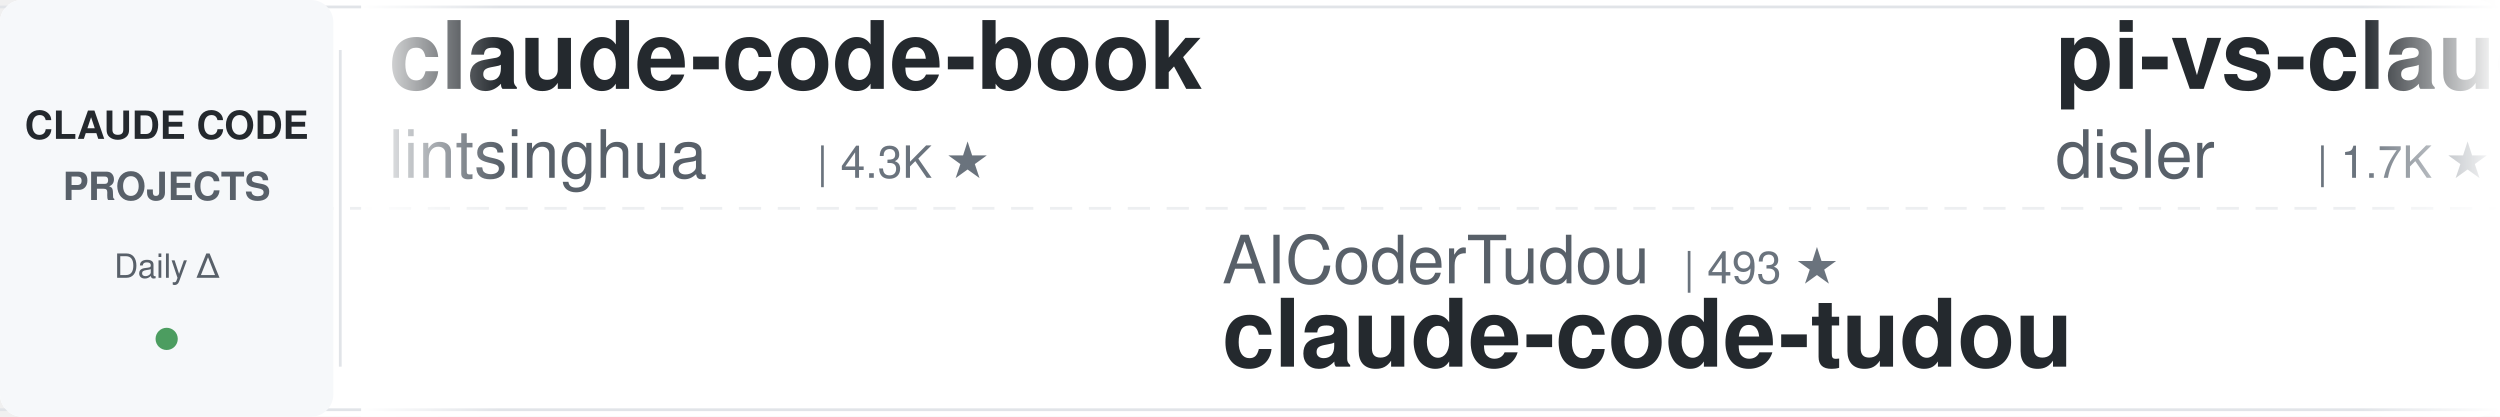
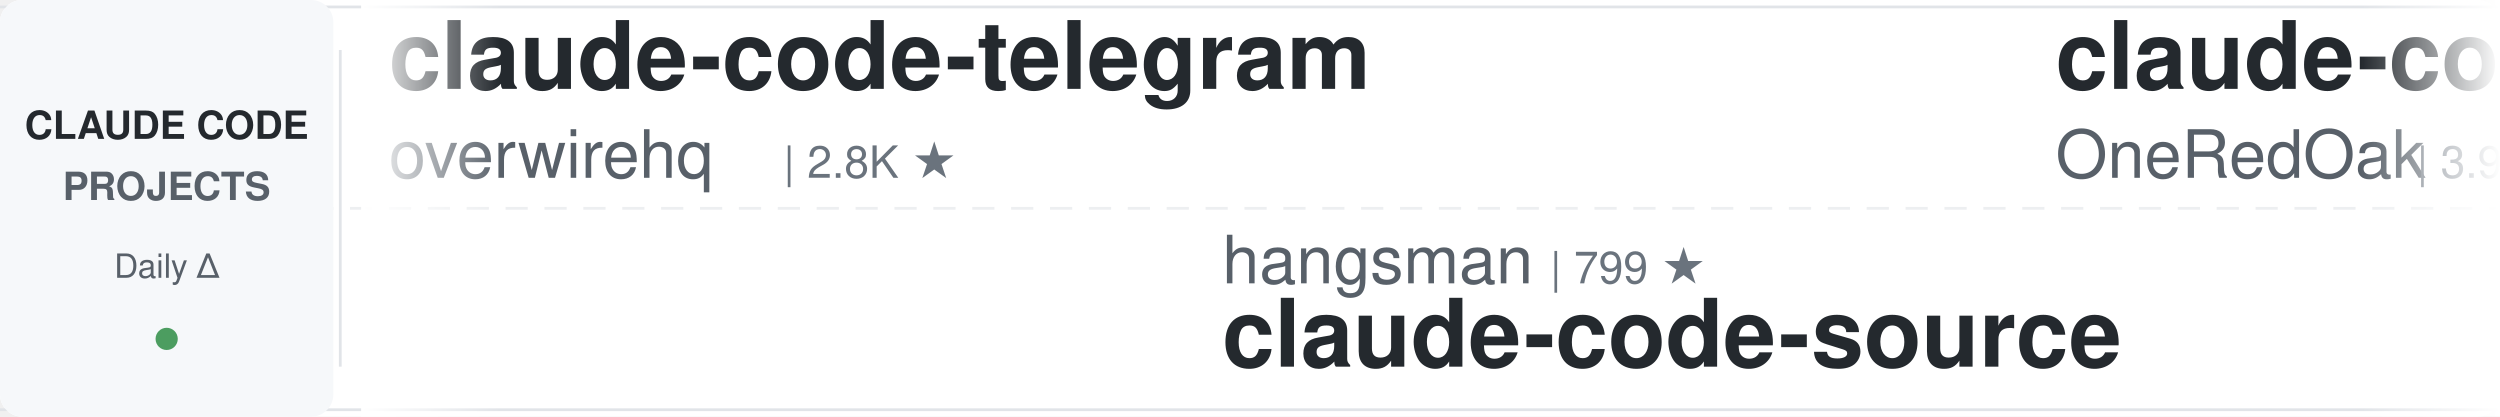
<svg xmlns="http://www.w3.org/2000/svg" width="900" height="150">
  <defs>
    <linearGradient id="awesomeLeftFade" x1="0%" y1="0%" x2="100%" y2="0%">
      <stop offset="0%" style="stop-color:#ffffff;stop-opacity:1" />
      <stop offset="100%" style="stop-color:#ffffff;stop-opacity:0" />
    </linearGradient>
    <linearGradient id="awesomeRightFade" x1="0%" y1="0%" x2="100%" y2="0%">
      <stop offset="0%" style="stop-color:#ffffff;stop-opacity:0" />
      <stop offset="100%" style="stop-color:#ffffff;stop-opacity:1" />
    </linearGradient>
  </defs>
  <rect width="900" height="150" fill="#ffffff" rx="8" />
  <rect x="0" y="2" width="900" height="1" fill="#e1e4e8" />
  <rect x="0" y="147" width="900" height="1" fill="#e1e4e8" />
  <line x1="0" y1="75" x2="900" y2="75" stroke="#e1e4e8" stroke-width="1" stroke-dasharray="8 6" opacity="0.6" />
  <rect x="0" y="0" width="120" height="150" fill="#f6f8fa" rx="8" />
  <text x="60" y="50" font-family="-apple-system, BlinkMacSystemFont, 'Segoe UI', Helvetica, Arial, sans-serif" font-size="14" font-weight="600" fill="#24292e" text-anchor="middle">CLAUDE CODE</text>
  <text x="60" y="72" font-family="-apple-system, BlinkMacSystemFont, 'Segoe UI', Helvetica, Arial, sans-serif" font-size="14" font-weight="600" fill="#586069" text-anchor="middle">PROJECTS</text>
  <text x="60" y="100" font-family="-apple-system, BlinkMacSystemFont, 'Segoe UI', Helvetica, Arial, sans-serif" font-size="12" font-weight="500" fill="#586069" text-anchor="middle">Daily Δ</text>
  <circle cx="60" cy="122" r="4" fill="#22863a" opacity="0.8" />
  <rect x="122" y="18" width="1" height="114" fill="#e1e4e8" />
  <clipPath id="awesomeTickerClip">
    <rect x="130" y="0" width="770" height="150" />
  </clipPath>
  <g clip-path="url(#awesomeTickerClip)">
    <g id="awesomeTickerItems">
      <animateTransform attributeName="transform" attributeType="XML" type="translate" from="0 0" to="-3000 0" dur="54s" repeatCount="indefinite" />
      <g transform="translate(0, 0)">
-         <text x="140" y="32" font-family="-apple-system, BlinkMacSystemFont, 'Segoe UI', Helvetica, Arial, sans-serif" font-size="34" font-weight="600" fill="#24292e">claude-code-book</text>
-         <text x="140" y="64" font-family="-apple-system, BlinkMacSystemFont, 'Segoe UI', Helvetica, Arial, sans-serif" font-size="24" font-weight="400" fill="#586069">lintsinghua</text>
-         <text x="294" y="64" font-family="-apple-system, BlinkMacSystemFont, 'Segoe UI', Helvetica, Arial, sans-serif" font-size="16" font-weight="500" fill="#6a737d">| 4.3K ★</text>
+         <text x="140" y="32" font-family="-apple-system, BlinkMacSystemFont, 'Segoe UI', Helvetica, Arial, sans-serif" font-size="34" font-weight="600" fill="#24292e">claude-code-telegram</text>
+         <text x="140" y="64" font-family="-apple-system, BlinkMacSystemFont, 'Segoe UI', Helvetica, Arial, sans-serif" font-size="24" font-weight="400" fill="#586069">overwirehq</text>
+         <text x="282" y="64" font-family="-apple-system, BlinkMacSystemFont, 'Segoe UI', Helvetica, Arial, sans-serif" font-size="16" font-weight="500" fill="#6a737d">| 2.8K ★</text>
      </g>
      <g transform="translate(300, 0)">
-         <text x="140" y="102" font-family="-apple-system, BlinkMacSystemFont, 'Segoe UI', Helvetica, Arial, sans-serif" font-size="24" font-weight="400" fill="#586069">AICoderTudou</text>
-         <text x="306" y="102" font-family="-apple-system, BlinkMacSystemFont, 'Segoe UI', Helvetica, Arial, sans-serif" font-size="16" font-weight="500" fill="#6a737d">| 493 ★</text>
-         <text x="140" y="132" font-family="-apple-system, BlinkMacSystemFont, 'Segoe UI', Helvetica, Arial, sans-serif" font-size="34" font-weight="600" fill="#24292e">claude-code-tudou</text>
+         <text x="140" y="102" font-family="-apple-system, BlinkMacSystemFont, 'Segoe UI', Helvetica, Arial, sans-serif" font-size="24" font-weight="400" fill="#586069">hangsman</text>
+         <text x="258" y="102" font-family="-apple-system, BlinkMacSystemFont, 'Segoe UI', Helvetica, Arial, sans-serif" font-size="16" font-weight="500" fill="#6a737d">| 799 ★</text>
+         <text x="140" y="132" font-family="-apple-system, BlinkMacSystemFont, 'Segoe UI', Helvetica, Arial, sans-serif" font-size="34" font-weight="600" fill="#24292e">claude-code-source</text>
      </g>
      <g transform="translate(600, 0)">
-         <text x="140" y="32" font-family="-apple-system, BlinkMacSystemFont, 'Segoe UI', Helvetica, Arial, sans-serif" font-size="34" font-weight="600" fill="#24292e">pi-vs-claude-code</text>
-         <text x="140" y="64" font-family="-apple-system, BlinkMacSystemFont, 'Segoe UI', Helvetica, Arial, sans-serif" font-size="24" font-weight="400" fill="#586069">disler</text>
-         <text x="234" y="64" font-family="-apple-system, BlinkMacSystemFont, 'Segoe UI', Helvetica, Arial, sans-serif" font-size="16" font-weight="500" fill="#6a737d">| 1.7K ★</text>
+         <text x="140" y="32" font-family="-apple-system, BlinkMacSystemFont, 'Segoe UI', Helvetica, Arial, sans-serif" font-size="34" font-weight="600" fill="#24292e">claude-code-workflows</text>
+         <text x="140" y="64" font-family="-apple-system, BlinkMacSystemFont, 'Segoe UI', Helvetica, Arial, sans-serif" font-size="24" font-weight="400" fill="#586069">OneRedOak</text>
+         <text x="270" y="64" font-family="-apple-system, BlinkMacSystemFont, 'Segoe UI', Helvetica, Arial, sans-serif" font-size="16" font-weight="500" fill="#6a737d">| 3.9K ★</text>
+         <text x="347" y="64" font-family="-apple-system, BlinkMacSystemFont, 'Segoe UI', Helvetica, Arial, sans-serif" font-size="16" font-weight="500" fill="#cb2431"> -1</text>
      </g>
      <g transform="translate(900, 0)">
-         <text x="140" y="102" font-family="-apple-system, BlinkMacSystemFont, 'Segoe UI', Helvetica, Arial, sans-serif" font-size="24" font-weight="400" fill="#586069">kodu-ai</text>
-         <text x="246" y="102" font-family="-apple-system, BlinkMacSystemFont, 'Segoe UI', Helvetica, Arial, sans-serif" font-size="16" font-weight="500" fill="#6a737d">| 5.2K ★</text>
-         <text x="140" y="132" font-family="-apple-system, BlinkMacSystemFont, 'Segoe UI', Helvetica, Arial, sans-serif" font-size="34" font-weight="600" fill="#24292e">claude-coder</text>
+         <text x="140" y="102" font-family="-apple-system, BlinkMacSystemFont, 'Segoe UI', Helvetica, Arial, sans-serif" font-size="24" font-weight="400" fill="#586069">rohitg00</text>
+         <text x="258" y="102" font-family="-apple-system, BlinkMacSystemFont, 'Segoe UI', Helvetica, Arial, sans-serif" font-size="16" font-weight="500" fill="#6a737d">| 2.7K ★</text>
+         <text x="335" y="102" font-family="-apple-system, BlinkMacSystemFont, 'Segoe UI', Helvetica, Arial, sans-serif" font-size="16" font-weight="500" fill="#22863a"> +1</text>
+         <text x="140" y="132" font-family="-apple-system, BlinkMacSystemFont, 'Segoe UI', Helvetica, Arial, sans-serif" font-size="34" font-weight="600" fill="#24292e">awesome-claude-code-tool...</text>
      </g>
      <g transform="translate(1200, 0)">
-         <text x="140" y="32" font-family="-apple-system, BlinkMacSystemFont, 'Segoe UI', Helvetica, Arial, sans-serif" font-size="34" font-weight="600" fill="#24292e">claude-code-webui</text>
-         <text x="140" y="64" font-family="-apple-system, BlinkMacSystemFont, 'Segoe UI', Helvetica, Arial, sans-serif" font-size="24" font-weight="400" fill="#586069">sugyan</text>
-         <text x="234" y="64" font-family="-apple-system, BlinkMacSystemFont, 'Segoe UI', Helvetica, Arial, sans-serif" font-size="16" font-weight="500" fill="#6a737d">| 1.1K ★</text>
+         <text x="140" y="32" font-family="-apple-system, BlinkMacSystemFont, 'Segoe UI', Helvetica, Arial, sans-serif" font-size="34" font-weight="600" fill="#24292e">Claude-Code-Usage-Monito...</text>
+         <text x="140" y="64" font-family="-apple-system, BlinkMacSystemFont, 'Segoe UI', Helvetica, Arial, sans-serif" font-size="24" font-weight="400" fill="#586069">Maciek-roboblog</text>
+         <text x="342" y="64" font-family="-apple-system, BlinkMacSystemFont, 'Segoe UI', Helvetica, Arial, sans-serif" font-size="16" font-weight="500" fill="#6a737d">| 8.8K ★</text>
+         <text x="419" y="64" font-family="-apple-system, BlinkMacSystemFont, 'Segoe UI', Helvetica, Arial, sans-serif" font-size="16" font-weight="500" fill="#22863a"> +1</text>
      </g>
      <g transform="translate(1500, 0)">
-         <text x="140" y="102" font-family="-apple-system, BlinkMacSystemFont, 'Segoe UI', Helvetica, Arial, sans-serif" font-size="24" font-weight="400" fill="#586069">Windy3f3f3f3f</text>
-         <text x="318" y="102" font-family="-apple-system, BlinkMacSystemFont, 'Segoe UI', Helvetica, Arial, sans-serif" font-size="16" font-weight="500" fill="#6a737d">| 2.8K ★</text>
-         <text x="140" y="132" font-family="-apple-system, BlinkMacSystemFont, 'Segoe UI', Helvetica, Arial, sans-serif" font-size="34" font-weight="600" fill="#24292e">claude-code-from-scratch</text>
+         <text x="140" y="102" font-family="-apple-system, BlinkMacSystemFont, 'Segoe UI', Helvetica, Arial, sans-serif" font-size="24" font-weight="400" fill="#586069">edmund-io</text>
+         <text x="270" y="102" font-family="-apple-system, BlinkMacSystemFont, 'Segoe UI', Helvetica, Arial, sans-serif" font-size="16" font-weight="500" fill="#6a737d">| 1.5K ★</text>
+         <text x="140" y="132" font-family="-apple-system, BlinkMacSystemFont, 'Segoe UI', Helvetica, Arial, sans-serif" font-size="34" font-weight="600" fill="#24292e">edmunds-claude-code</text>
      </g>
      <g transform="translate(1800, 0)">
-         <text x="140" y="32" font-family="-apple-system, BlinkMacSystemFont, 'Segoe UI', Helvetica, Arial, sans-serif" font-size="34" font-weight="600" fill="#24292e">claude_code_src</text>
-         <text x="140" y="64" font-family="-apple-system, BlinkMacSystemFont, 'Segoe UI', Helvetica, Arial, sans-serif" font-size="24" font-weight="400" fill="#586069">ponponon</text>
-         <text x="258" y="64" font-family="-apple-system, BlinkMacSystemFont, 'Segoe UI', Helvetica, Arial, sans-serif" font-size="16" font-weight="500" fill="#6a737d">| 2.3K ★</text>
+         <text x="140" y="32" font-family="-apple-system, BlinkMacSystemFont, 'Segoe UI', Helvetica, Arial, sans-serif" font-size="34" font-weight="600" fill="#24292e">claude-code-showcase</text>
+         <text x="140" y="64" font-family="-apple-system, BlinkMacSystemFont, 'Segoe UI', Helvetica, Arial, sans-serif" font-size="24" font-weight="400" fill="#586069">ChrisWiles</text>
+         <text x="282" y="64" font-family="-apple-system, BlinkMacSystemFont, 'Segoe UI', Helvetica, Arial, sans-serif" font-size="16" font-weight="500" fill="#6a737d">| 6.1K ★</text>
      </g>
      <g transform="translate(2100, 0)">
-         <text x="140" y="102" font-family="-apple-system, BlinkMacSystemFont, 'Segoe UI', Helvetica, Arial, sans-serif" font-size="24" font-weight="400" fill="#586069">diet103</text>
-         <text x="246" y="102" font-family="-apple-system, BlinkMacSystemFont, 'Segoe UI', Helvetica, Arial, sans-serif" font-size="16" font-weight="500" fill="#6a737d">| 10.0K ★</text>
-         <text x="140" y="132" font-family="-apple-system, BlinkMacSystemFont, 'Segoe UI', Helvetica, Arial, sans-serif" font-size="34" font-weight="600" fill="#24292e">claude-code-infrastructu...</text>
+         <text x="140" y="102" font-family="-apple-system, BlinkMacSystemFont, 'Segoe UI', Helvetica, Arial, sans-serif" font-size="24" font-weight="400" fill="#586069">Windy3f3f3f3f</text>
+         <text x="318" y="102" font-family="-apple-system, BlinkMacSystemFont, 'Segoe UI', Helvetica, Arial, sans-serif" font-size="16" font-weight="500" fill="#6a737d">| 3.8K ★</text>
+         <text x="395" y="102" font-family="-apple-system, BlinkMacSystemFont, 'Segoe UI', Helvetica, Arial, sans-serif" font-size="16" font-weight="500" fill="#22863a"> +2</text>
+         <text x="140" y="132" font-family="-apple-system, BlinkMacSystemFont, 'Segoe UI', Helvetica, Arial, sans-serif" font-size="34" font-weight="600" fill="#24292e">how-claude-code-works</text>
      </g>
      <g transform="translate(2400, 0)">
-         <text x="140" y="32" font-family="-apple-system, BlinkMacSystemFont, 'Segoe UI', Helvetica, Arial, sans-serif" font-size="34" font-weight="600" fill="#24292e">ECC</text>
-         <text x="140" y="64" font-family="-apple-system, BlinkMacSystemFont, 'Segoe UI', Helvetica, Arial, sans-serif" font-size="24" font-weight="400" fill="#586069">affaan-m</text>
-         <text x="258" y="64" font-family="-apple-system, BlinkMacSystemFont, 'Segoe UI', Helvetica, Arial, sans-serif" font-size="16" font-weight="500" fill="#6a737d">| 288.1K ★</text>
-         <text x="353" y="64" font-family="-apple-system, BlinkMacSystemFont, 'Segoe UI', Helvetica, Arial, sans-serif" font-size="16" font-weight="500" fill="#22863a"> +76</text>
+         <text x="140" y="32" font-family="-apple-system, BlinkMacSystemFont, 'Segoe UI', Helvetica, Arial, sans-serif" font-size="34" font-weight="600" fill="#24292e">claude-code-proxy</text>
+         <text x="140" y="64" font-family="-apple-system, BlinkMacSystemFont, 'Segoe UI', Helvetica, Arial, sans-serif" font-size="24" font-weight="400" fill="#586069">fuergaosi233</text>
+         <text x="306" y="64" font-family="-apple-system, BlinkMacSystemFont, 'Segoe UI', Helvetica, Arial, sans-serif" font-size="16" font-weight="500" fill="#6a737d">| 2.8K ★</text>
      </g>
      <g transform="translate(2700, 0)">
-         <text x="140" y="102" font-family="-apple-system, BlinkMacSystemFont, 'Segoe UI', Helvetica, Arial, sans-serif" font-size="24" font-weight="400" fill="#586069">chauncygu</text>
-         <text x="270" y="102" font-family="-apple-system, BlinkMacSystemFont, 'Segoe UI', Helvetica, Arial, sans-serif" font-size="16" font-weight="500" fill="#6a737d">| 2.9K ★</text>
-         <text x="140" y="132" font-family="-apple-system, BlinkMacSystemFont, 'Segoe UI', Helvetica, Arial, sans-serif" font-size="34" font-weight="600" fill="#24292e">collection-claude-code-s...</text>
+         <text x="140" y="102" font-family="-apple-system, BlinkMacSystemFont, 'Segoe UI', Helvetica, Arial, sans-serif" font-size="24" font-weight="400" fill="#586069">shanraisshan</text>
+         <text x="306" y="102" font-family="-apple-system, BlinkMacSystemFont, 'Segoe UI', Helvetica, Arial, sans-serif" font-size="16" font-weight="500" fill="#6a737d">| 68.0K ★</text>
+         <text x="392" y="102" font-family="-apple-system, BlinkMacSystemFont, 'Segoe UI', Helvetica, Arial, sans-serif" font-size="16" font-weight="500" fill="#22863a"> +4</text>
+         <text x="140" y="132" font-family="-apple-system, BlinkMacSystemFont, 'Segoe UI', Helvetica, Arial, sans-serif" font-size="34" font-weight="600" fill="#24292e">claude-code-best-practic...</text>
      </g>
      <g transform="translate(3000, 0)">
-         <text x="140" y="32" font-family="-apple-system, BlinkMacSystemFont, 'Segoe UI', Helvetica, Arial, sans-serif" font-size="34" font-weight="600" fill="#24292e">claude-code-book</text>
-         <text x="140" y="64" font-family="-apple-system, BlinkMacSystemFont, 'Segoe UI', Helvetica, Arial, sans-serif" font-size="24" font-weight="400" fill="#586069">lintsinghua</text>
-         <text x="294" y="64" font-family="-apple-system, BlinkMacSystemFont, 'Segoe UI', Helvetica, Arial, sans-serif" font-size="16" font-weight="500" fill="#6a737d">| 4.3K ★</text>
+         <text x="140" y="32" font-family="-apple-system, BlinkMacSystemFont, 'Segoe UI', Helvetica, Arial, sans-serif" font-size="34" font-weight="600" fill="#24292e">claude-code-telegram</text>
+         <text x="140" y="64" font-family="-apple-system, BlinkMacSystemFont, 'Segoe UI', Helvetica, Arial, sans-serif" font-size="24" font-weight="400" fill="#586069">overwirehq</text>
+         <text x="282" y="64" font-family="-apple-system, BlinkMacSystemFont, 'Segoe UI', Helvetica, Arial, sans-serif" font-size="16" font-weight="500" fill="#6a737d">| 2.8K ★</text>
      </g>
      <g transform="translate(3300, 0)">
-         <text x="140" y="102" font-family="-apple-system, BlinkMacSystemFont, 'Segoe UI', Helvetica, Arial, sans-serif" font-size="24" font-weight="400" fill="#586069">AICoderTudou</text>
-         <text x="306" y="102" font-family="-apple-system, BlinkMacSystemFont, 'Segoe UI', Helvetica, Arial, sans-serif" font-size="16" font-weight="500" fill="#6a737d">| 493 ★</text>
-         <text x="140" y="132" font-family="-apple-system, BlinkMacSystemFont, 'Segoe UI', Helvetica, Arial, sans-serif" font-size="34" font-weight="600" fill="#24292e">claude-code-tudou</text>
+         <text x="140" y="102" font-family="-apple-system, BlinkMacSystemFont, 'Segoe UI', Helvetica, Arial, sans-serif" font-size="24" font-weight="400" fill="#586069">hangsman</text>
+         <text x="258" y="102" font-family="-apple-system, BlinkMacSystemFont, 'Segoe UI', Helvetica, Arial, sans-serif" font-size="16" font-weight="500" fill="#6a737d">| 799 ★</text>
+         <text x="140" y="132" font-family="-apple-system, BlinkMacSystemFont, 'Segoe UI', Helvetica, Arial, sans-serif" font-size="34" font-weight="600" fill="#24292e">claude-code-source</text>
      </g>
      <g transform="translate(3600, 0)">
-         <text x="140" y="32" font-family="-apple-system, BlinkMacSystemFont, 'Segoe UI', Helvetica, Arial, sans-serif" font-size="34" font-weight="600" fill="#24292e">pi-vs-claude-code</text>
-         <text x="140" y="64" font-family="-apple-system, BlinkMacSystemFont, 'Segoe UI', Helvetica, Arial, sans-serif" font-size="24" font-weight="400" fill="#586069">disler</text>
-         <text x="234" y="64" font-family="-apple-system, BlinkMacSystemFont, 'Segoe UI', Helvetica, Arial, sans-serif" font-size="16" font-weight="500" fill="#6a737d">| 1.7K ★</text>
+         <text x="140" y="32" font-family="-apple-system, BlinkMacSystemFont, 'Segoe UI', Helvetica, Arial, sans-serif" font-size="34" font-weight="600" fill="#24292e">claude-code-workflows</text>
+         <text x="140" y="64" font-family="-apple-system, BlinkMacSystemFont, 'Segoe UI', Helvetica, Arial, sans-serif" font-size="24" font-weight="400" fill="#586069">OneRedOak</text>
+         <text x="270" y="64" font-family="-apple-system, BlinkMacSystemFont, 'Segoe UI', Helvetica, Arial, sans-serif" font-size="16" font-weight="500" fill="#6a737d">| 3.9K ★</text>
+         <text x="347" y="64" font-family="-apple-system, BlinkMacSystemFont, 'Segoe UI', Helvetica, Arial, sans-serif" font-size="16" font-weight="500" fill="#cb2431"> -1</text>
      </g>
      <g transform="translate(3900, 0)">
-         <text x="140" y="102" font-family="-apple-system, BlinkMacSystemFont, 'Segoe UI', Helvetica, Arial, sans-serif" font-size="24" font-weight="400" fill="#586069">kodu-ai</text>
-         <text x="246" y="102" font-family="-apple-system, BlinkMacSystemFont, 'Segoe UI', Helvetica, Arial, sans-serif" font-size="16" font-weight="500" fill="#6a737d">| 5.2K ★</text>
-         <text x="140" y="132" font-family="-apple-system, BlinkMacSystemFont, 'Segoe UI', Helvetica, Arial, sans-serif" font-size="34" font-weight="600" fill="#24292e">claude-coder</text>
+         <text x="140" y="102" font-family="-apple-system, BlinkMacSystemFont, 'Segoe UI', Helvetica, Arial, sans-serif" font-size="24" font-weight="400" fill="#586069">rohitg00</text>
+         <text x="258" y="102" font-family="-apple-system, BlinkMacSystemFont, 'Segoe UI', Helvetica, Arial, sans-serif" font-size="16" font-weight="500" fill="#6a737d">| 2.7K ★</text>
+         <text x="335" y="102" font-family="-apple-system, BlinkMacSystemFont, 'Segoe UI', Helvetica, Arial, sans-serif" font-size="16" font-weight="500" fill="#22863a"> +1</text>
+         <text x="140" y="132" font-family="-apple-system, BlinkMacSystemFont, 'Segoe UI', Helvetica, Arial, sans-serif" font-size="34" font-weight="600" fill="#24292e">awesome-claude-code-tool...</text>
      </g>
    </g>
  </g>
  <rect x="130" y="0" width="50" height="150" fill="url(#awesomeLeftFade)" />
  <rect x="850" y="0" width="50" height="150" fill="url(#awesomeRightFade)" />
</svg>
